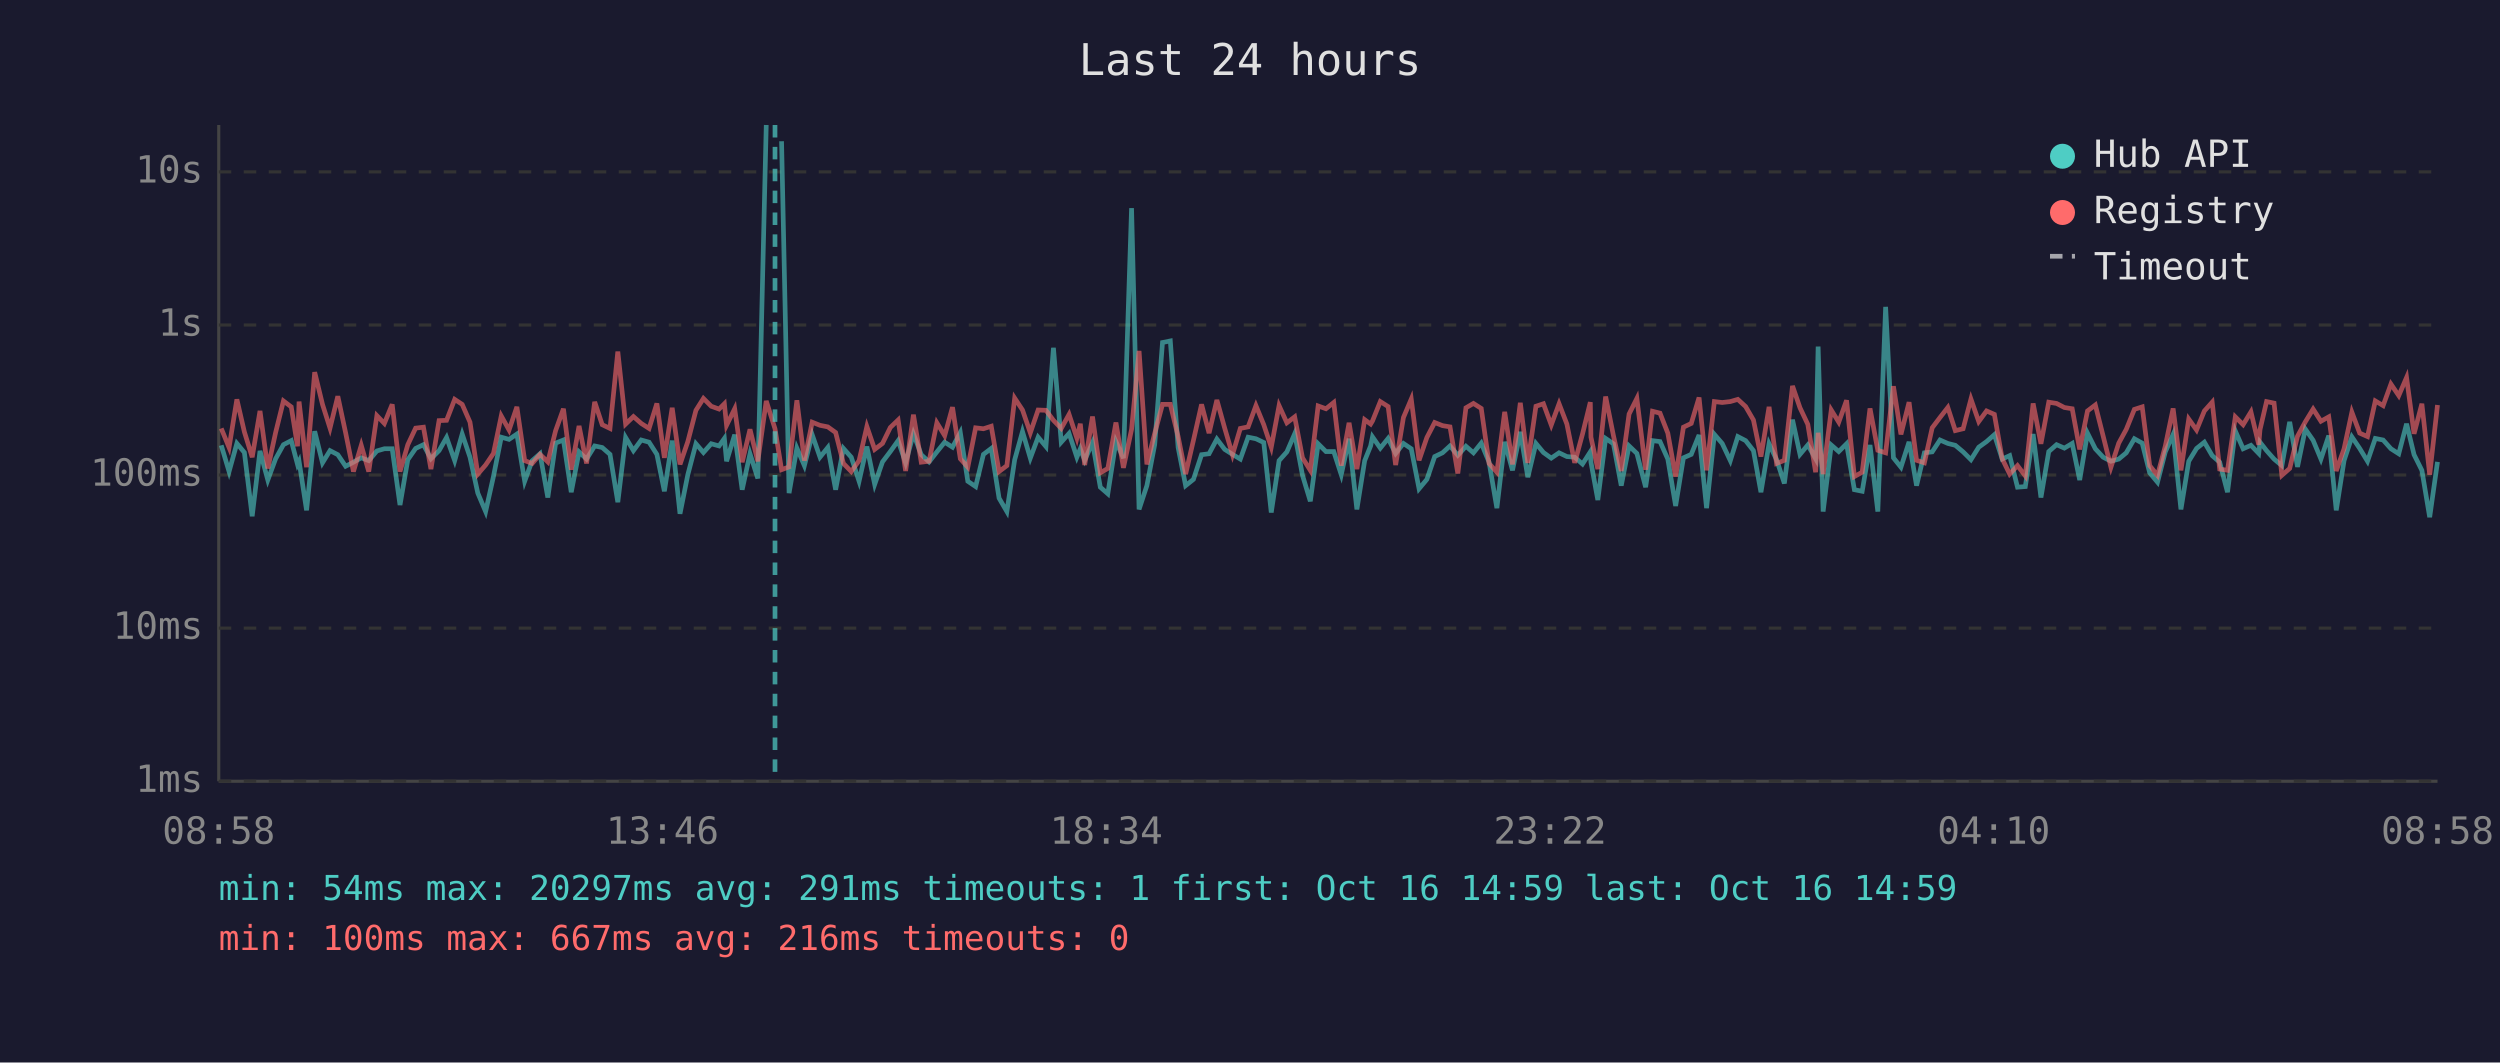
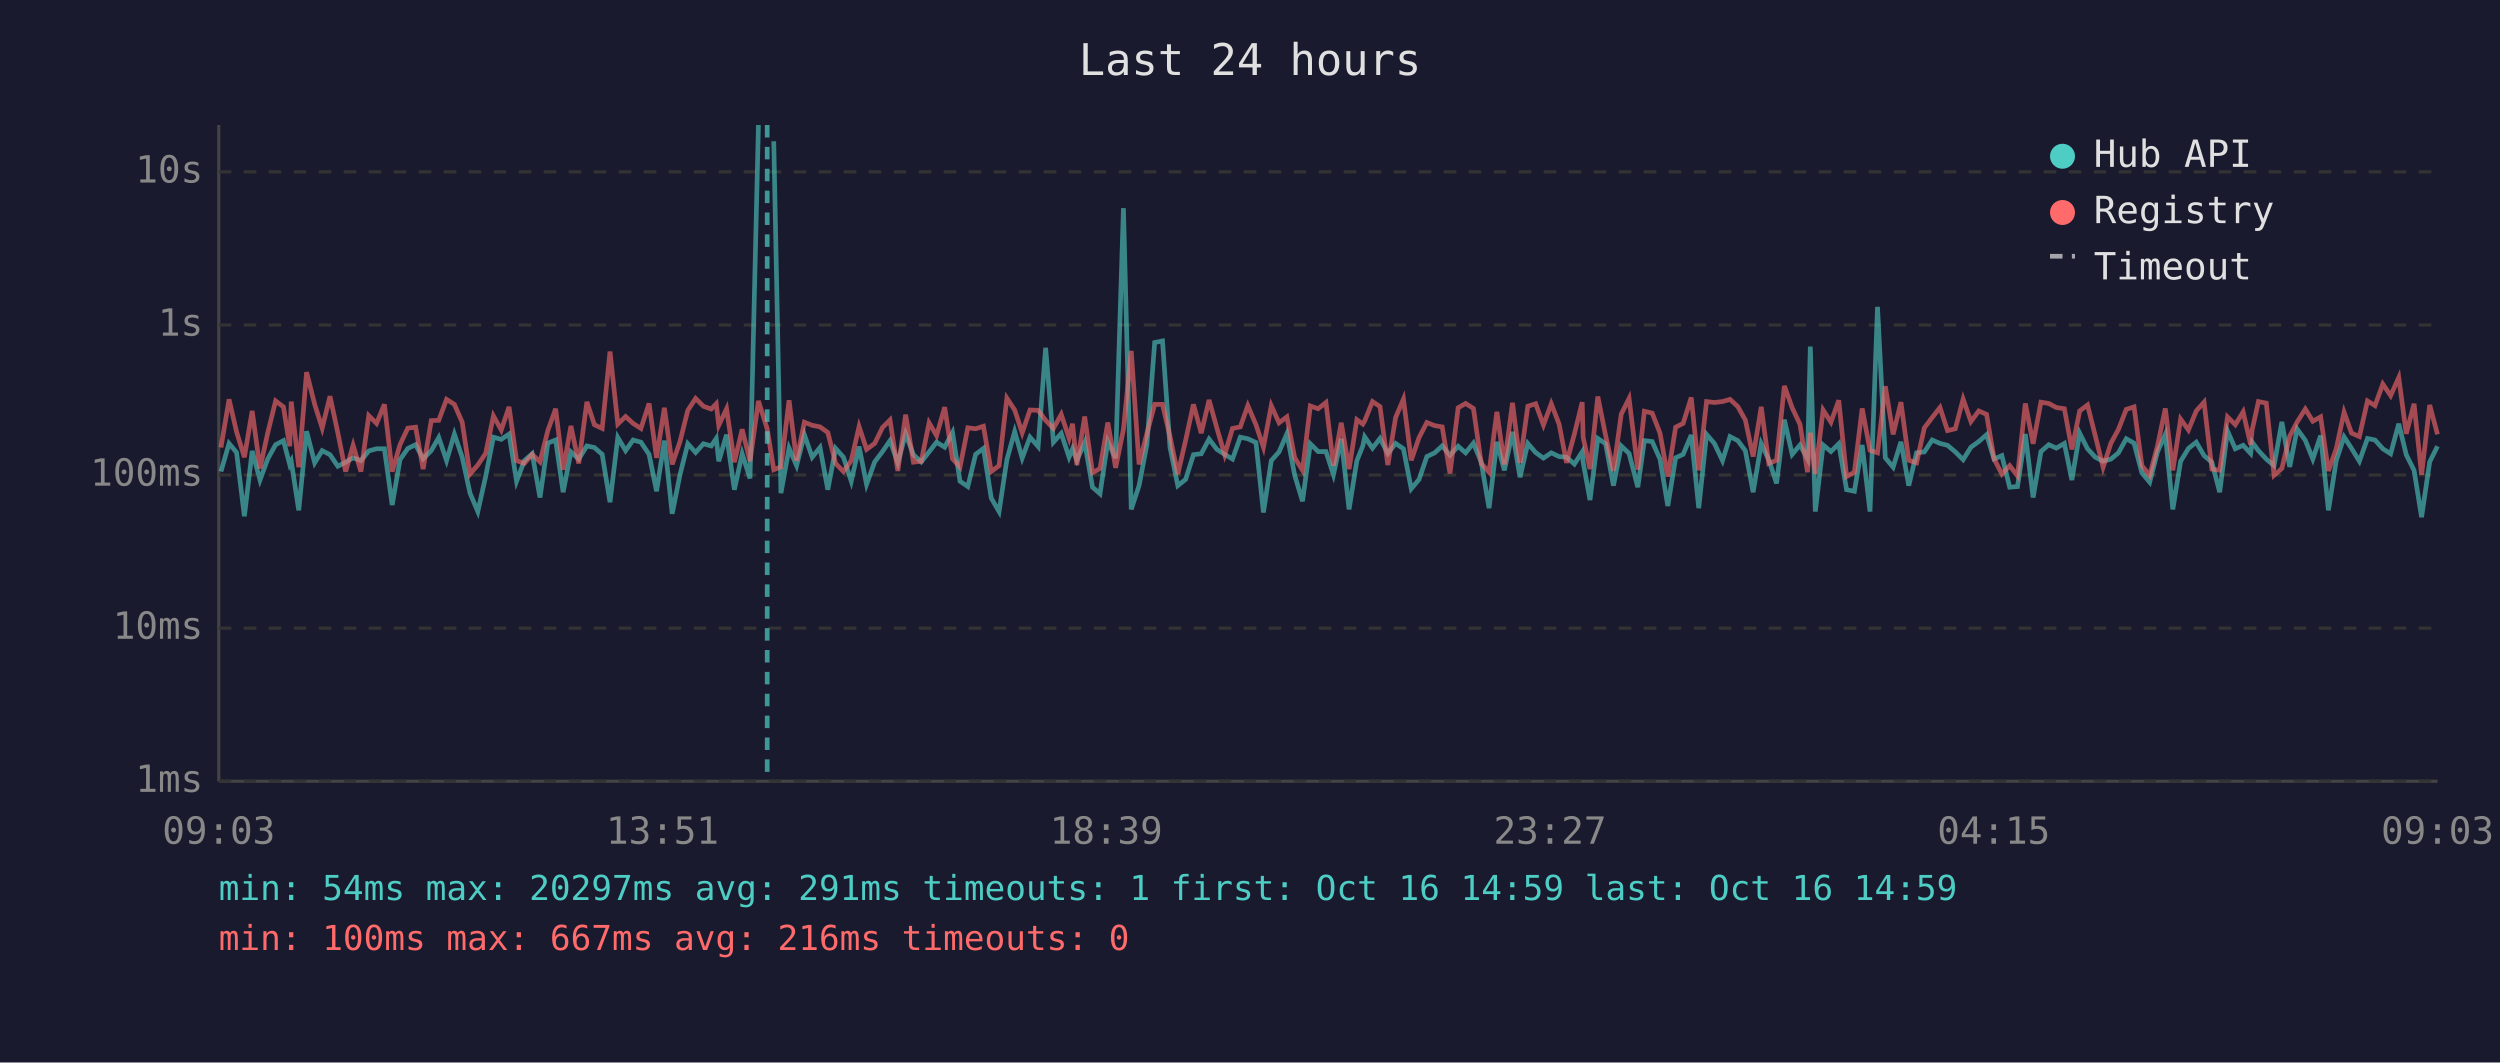
<svg xmlns="http://www.w3.org/2000/svg" viewBox="0 0 800 340" font-family="monospace" font-size="12">
  <rect width="800" height="340" fill="#1a1a2e" />
  <text x="400" y="24" fill="#e0e0e0" font-size="14" text-anchor="middle">Last 24 hours</text>
  <line x1="70" y1="40" x2="70" y2="250" stroke="#444" stroke-width="1" />
  <line x1="70" y1="250" x2="780" y2="250" stroke="#444" stroke-width="1" />
  <line x1="70" y1="250" x2="780" y2="250" stroke="#333" stroke-width="1" stroke-dasharray="4" />
  <text x="65" y="250" fill="#888" text-anchor="end" dominant-baseline="middle">1ms</text>
  <line x1="70" y1="201" x2="780" y2="201" stroke="#333" stroke-width="1" stroke-dasharray="4" />
  <text x="65" y="201" fill="#888" text-anchor="end" dominant-baseline="middle">10ms</text>
  <line x1="70" y1="152" x2="780" y2="152" stroke="#333" stroke-width="1" stroke-dasharray="4" />
  <text x="65" y="152" fill="#888" text-anchor="end" dominant-baseline="middle">100ms</text>
  <line x1="70" y1="104" x2="780" y2="104" stroke="#333" stroke-width="1" stroke-dasharray="4" />
  <text x="65" y="104" fill="#888" text-anchor="end" dominant-baseline="middle">1s</text>
  <line x1="70" y1="55" x2="780" y2="55" stroke="#333" stroke-width="1" stroke-dasharray="4" />
  <text x="65" y="55" fill="#888" text-anchor="end" dominant-baseline="middle">10s</text>
-   <text x="70" y="270" fill="#888" text-anchor="middle">08:58</text>
-   <text x="212" y="270" fill="#888" text-anchor="middle">13:46</text>
-   <text x="354" y="270" fill="#888" text-anchor="middle">18:34</text>
-   <text x="496" y="270" fill="#888" text-anchor="middle">23:22</text>
-   <text x="638" y="270" fill="#888" text-anchor="middle">04:10</text>
-   <text x="780" y="270" fill="#888" text-anchor="middle">08:58</text>
-   <polyline points="70.8,142.5 73.3,150.9 75.8,141.9 78.2,144.8 80.7,165.2 83.2,144.3 85.7,153.6 88.2,146.8 90.7,142.3 93.2,141.0 95.2,148.6 95.7,147.6 98.1,163.3 100.7,138.0 103.2,148.1 105.6,144.2 108.1,145.5 110.6,149.2 113.1,147.9 115.6,146.5 118.0,147.4 120.6,144.3 123.0,143.6 125.5,143.6 128.0,161.6 130.5,147.1 133.0,143.5 135.5,142.3 137.9,146.8 140.5,144.2 142.9,140.0 145.5,147.4 147.9,138.9 150.4,146.3 152.9,157.8 155.4,163.7 157.9,152.5 160.4,139.9 162.9,140.6 165.4,138.9 167.9,154.0 170.3,147.4 172.8,145.2 175.3,159.2 177.8,141.8 180.3,140.8 182.8,157.5 185.3,144.6 187.7,146.9 190.3,142.7 192.7,143.2 195.2,145.4 197.7,160.7 200.2,140.0 202.7,144.2 205.2,140.8 207.7,141.5 210.2,145.4 212.6,157.2 215.1,141.0 217.6,164.4 220.1,151.9 222.7,142.0 225.1,144.8 227.6,142.0 230.1,142.7 231.8,140.3 232.5,147.6 235.1,139.1 237.5,156.7 240.0,145.2 242.5,153.1 245.2,40.0" fill="none" stroke="#4ecdc4" stroke-width="1.5" opacity="0.6" />
-   <polyline points="250.1,45.2 252.5,157.8 255.0,143.4 257.4,149.0 259.9,139.1 262.4,146.3 264.9,143.2 267.4,156.7 269.9,143.5 272.4,146.3 274.9,154.0 277.4,142.9 279.9,155.0 282.4,147.8 284.9,144.5 287.4,141.0 289.8,148.1 292.3,138.8 294.8,145.5 297.3,147.8 299.8,144.6 302.3,141.5 304.8,143.1 307.3,138.4 309.7,154.0 312.2,155.7 314.7,145.4 317.2,143.5 319.7,159.4 322.2,163.7 324.7,147.1 327.2,138.1 329.7,146.6 332.2,139.9 334.7,142.9 337.1,111.3 339.6,141.5 342.1,138.7 344.6,146.3 345.7,143.6 347.1,147.3 349.6,141.6 352.1,155.9 354.5,158.0 357.1,141.3 359.5,146.6 362.1,66.6 364.5,163.0 367.0,155.4 369.5,142.3 372.0,109.6 374.5,109.1 377.0,143.2 379.4,155.4 381.9,153.4 384.5,145.5 386.9,145.2 389.4,140.5 391.9,143.8 394.4,145.4 396.9,146.9 399.4,139.9 401.9,140.4 404.4,141.6 406.8,164.0 409.3,147.4 411.8,144.6 414.3,138.8 416.8,152.1 419.3,160.4 421.8,142.0 424.3,144.5 426.8,144.5 429.2,151.9 431.7,140.4 434.2,163.0 436.7,147.4 438.6,142.7 439.2,139.8 441.7,143.4 444.2,140.3 446.6,145.1 449.1,141.9 451.6,143.6 454.1,156.4 456.6,153.4 459.1,146.1 461.6,144.9 464.0,142.7 466.5,145.7 469.1,142.8 471.5,144.9 474.0,141.8 476.5,147.9 479.0,162.6 481.5,141.4 484.0,150.5 486.5,138.2 488.9,152.7 491.5,141.9 493.9,144.8 496.4,146.6 498.9,144.9 501.4,146.1 503.9,146.3 506.4,148.5 508.9,144.6 509.1,147.9 511.3,160.0 513.8,140.3 516.3,142.0 518.8,155.4 521.3,142.7 523.8,145.1 526.6,155.9 528.8,141.0 531.2,141.3 533.7,146.9 536.2,161.9 538.7,146.5 541.2,145.4 543.7,139.2 546.1,162.6 548.6,139.0 551.1,141.9 553.7,147.4 556.1,139.7 558.6,141.0 561.1,144.2 563.5,157.5 566.1,142.0 568.5,147.1 571.0,154.7 573.6,134.3 576.0,145.4 578.5,142.4 581.0,146.8 581.8,110.9 583.4,163.7 586.0,142.4 588.4,144.5 590.9,142.0 593.4,156.7 595.9,157.2 598.4,142.4 600.9,163.7 603.4,98.2 605.9,146.5 608.3,149.5 610.9,141.4 613.3,155.4 615.8,144.9 618.3,144.6 620.8,140.8 623.3,141.9 625.7,142.5 628.2,144.6 630.7,147.1 633.2,143.1 635.7,141.3 638.2,139.1 640.7,146.9 643.1,145.8 645.6,155.9 648.1,155.7 650.6,138.9 653.1,159.2 655.6,144.5 658.1,142.3 660.6,143.4 663.1,141.9 665.5,153.6 668.0,138.6 670.5,143.6 673.0,146.3 675.5,147.6 678.0,146.9 680.4,144.9 683.0,140.4 685.5,141.8 687.9,151.3 690.4,154.3 692.9,144.6 695.4,139.0 697.9,163.0 700.4,147.6 702.9,143.5 705.4,141.5 707.9,145.8 710.3,147.9 712.8,157.5 715.3,137.9 717.8,143.6 720.3,142.5 722.8,145.1 723.2,141.5 725.3,144.2 727.7,146.9 730.2,149.0 732.7,135.0 735.2,149.4 737.7,137.3 740.2,140.9 742.7,146.9 745.2,139.4 747.6,163.3 750.1,147.4 752.6,139.8 755.1,143.5 757.6,147.6 760.1,140.3 762.6,140.8 765.1,143.6 767.6,145.2 770.1,135.6 772.5,145.5 775.0,150.5 777.5,165.5 780.0,147.8" fill="none" stroke="#4ecdc4" stroke-width="1.5" opacity="0.6" />
-   <polyline points="70.8,137.1 73.3,143.2 75.8,127.8 78.2,138.2 80.7,146.3 83.2,131.5 85.7,149.9 88.2,138.4 90.7,128.3 93.2,130.2 95.2,142.8 95.7,128.5 98.1,149.5 100.7,119.1 103.2,129.4 105.6,137.0 108.1,126.8 110.6,138.5 113.1,150.9 115.6,142.5 118.0,150.9 120.6,133.0 123.0,135.5 125.5,129.4 128.0,150.9 130.5,142.3 133.0,137.0 135.5,136.7 137.9,150.1 140.5,134.6 142.9,134.5 145.5,127.8 147.9,129.4 150.4,135.1 152.9,151.7 155.4,148.8 157.9,145.1 160.4,133.1 162.9,137.6 165.4,130.2 167.9,147.4 170.3,148.3 172.8,145.4 175.3,147.8 177.8,137.8 180.3,130.8 182.8,150.3 185.3,136.3 187.7,148.3 190.3,128.6 192.7,135.9 195.2,137.1 197.7,112.5 200.2,135.7 202.7,133.3 205.2,135.5 207.7,137.1 210.2,129.1 212.6,146.5 215.1,130.5 217.6,148.6 220.1,141.3 222.7,131.3 225.1,127.5 227.6,130.0 230.1,130.9 231.8,129.2 232.5,136.1 235.1,130.8 237.5,147.9 240.0,137.4 242.5,147.6 245.2,128.3 248.0,137.2 250.1,150.3 252.5,149.4 255.0,128.1 257.4,147.4 259.9,135.1 262.4,136.1 264.9,136.6 267.4,138.4 269.9,148.3 272.4,150.9 274.9,147.4 277.4,136.5 279.9,143.8 282.4,141.9 284.9,136.8 287.4,134.4 289.8,150.7 292.3,132.7 294.8,147.9 297.3,147.6 299.8,135.3 302.3,139.4 304.8,130.3 307.3,146.8 309.7,149.5 312.2,136.9 314.7,137.2 317.2,136.4 319.7,150.9 322.2,149.0 324.7,127.4 327.2,131.2 329.7,138.5 332.2,131.2 334.7,131.3 337.1,134.5 339.6,137.1 342.1,132.6 344.6,140.2 345.7,135.6 347.1,148.8 349.6,133.3 352.1,151.3 354.5,149.9 357.1,135.2 359.5,149.7 362.1,137.4 364.5,112.3 367.0,148.6 369.5,138.7 372.0,129.4 374.5,129.4 377.0,139.7 379.4,151.7 381.9,140.9 384.5,129.4 386.9,138.6 389.4,128.0 391.9,137.0 394.4,145.5 396.9,137.1 399.4,136.6 401.9,129.8 404.4,135.9 406.8,143.1 409.3,129.8 411.8,135.3 414.3,133.4 416.8,146.5 419.3,150.5 421.8,129.9 424.3,130.8 426.8,128.8 429.2,149.0 431.7,135.3 434.2,150.1 436.7,134.3 438.6,135.7 439.2,134.7 441.7,128.5 444.2,130.1 446.6,148.8 449.1,133.6 451.6,127.7 454.1,147.3 456.6,140.0 459.1,135.2 461.6,136.2 464.0,136.6 466.5,151.5 469.1,130.5 471.5,129.1 474.0,130.7 476.5,148.3 479.0,151.1 481.5,131.8 484.0,148.6 486.5,128.9 488.9,148.1 491.5,130.0 493.9,129.2 496.4,136.0 498.9,129.2 501.4,135.7 503.9,148.1 506.4,138.9 508.9,128.7 509.1,139.9 511.3,150.1 513.8,126.9 516.3,139.4 518.8,150.7 521.3,132.5 523.8,127.5 526.6,150.3 528.8,131.6 531.2,132.2 533.7,138.6 536.2,152.5 538.7,136.7 541.2,135.5 543.7,127.2 546.1,150.5 548.6,128.5 551.1,128.8 553.7,128.5 556.1,127.8 558.6,130.1 561.1,134.4 563.5,146.1 566.1,130.2 568.5,148.3 571.0,147.3 573.6,123.5 576.0,130.5 578.5,135.8 581.0,151.1 581.8,138.5 583.4,151.7 586.0,131.2 588.4,135.1 590.9,128.1 593.4,152.5 595.9,151.1 598.4,130.7 600.9,144.1 603.4,144.9 605.9,123.6 608.3,139.0 610.9,128.7 613.3,147.3 615.8,148.1 618.3,136.9 620.8,133.6 623.3,130.4 625.7,137.8 628.2,137.2 630.7,127.7 633.2,134.9 635.7,131.5 638.2,132.6 640.7,146.8 643.1,151.7 645.6,149.0 648.1,152.3 650.6,129.1 653.1,142.0 655.6,128.7 658.1,129.1 660.6,130.4 663.1,130.8 665.5,143.8 668.0,131.5 670.5,129.6 673.0,139.5 675.5,149.5 678.0,141.8 680.4,137.4 683.0,131.0 685.5,130.2 687.9,149.0 690.4,152.1 692.9,142.7 695.4,130.7 697.9,150.5 700.4,134.1 702.9,137.6 705.4,131.5 707.9,128.7 710.3,150.1 712.8,150.5 715.3,133.4 717.8,135.9 720.3,131.8 722.8,142.3 723.2,137.5 725.3,128.5 727.7,129.0 730.2,152.1 732.7,149.9 735.2,139.6 737.7,135.0 740.2,130.9 742.7,134.8 745.2,133.4 747.6,150.7 750.1,143.6 752.6,131.9 755.1,138.6 757.6,139.7 760.1,128.3 762.6,129.8 765.1,122.9 767.6,126.6 770.1,120.8 772.5,138.8 775.0,129.2 777.5,151.9 780.0,129.6" fill="none" stroke="#ff6b6b" stroke-width="1.5" opacity="0.6" />
-   <line x1="248.0" y1="40" x2="248.0" y2="250" stroke="#4ecdc4" stroke-width="1.5" stroke-dasharray="4,3" opacity="0.7" />
+   <text x="70" y="270" fill="#888" text-anchor="middle">09:03</text>
+   <text x="212" y="270" fill="#888" text-anchor="middle">13:51</text>
+   <text x="354" y="270" fill="#888" text-anchor="middle">18:39</text>
+   <text x="496" y="270" fill="#888" text-anchor="middle">23:27</text>
+   <text x="638" y="270" fill="#888" text-anchor="middle">04:15</text>
+   <text x="780" y="270" fill="#888" text-anchor="middle">09:03</text>
+   <polyline points="70.7,150.9 73.3,141.9 75.7,144.8 78.2,165.2 80.7,144.3 83.2,153.6 85.7,146.8 88.2,142.3 90.7,141.0 92.7,148.6 93.2,147.6 95.6,163.3 98.1,138.0 100.7,148.1 103.1,144.2 105.6,145.5 108.1,149.2 110.6,147.9 113.0,146.5 115.5,147.4 118.0,144.3 120.5,143.6 123.0,143.6 125.5,161.6 128.0,147.1 130.5,143.5 133.0,142.3 135.4,146.8 138.0,144.2 140.4,140.0 142.9,147.4 145.4,138.9 147.9,146.3 150.4,157.8 152.9,163.7 155.4,152.5 157.9,139.9 160.4,140.6 162.9,138.9 165.3,154.0 167.8,147.4 170.3,145.2 172.8,159.2 175.3,141.8 177.8,140.8 180.2,157.5 182.7,144.6 185.2,146.9 187.8,142.7 190.2,143.2 192.7,145.4 195.2,160.7 197.7,140.0 200.2,144.2 202.6,140.8 205.1,141.5 207.7,145.4 210.1,157.2 212.6,141.0 215.1,164.4 217.6,151.9 220.1,142.0 222.6,144.8 225.1,142.0 227.6,142.7 229.2,140.3 230.0,147.6 232.5,139.1 235.0,156.7 237.5,145.2 240.0,153.1 242.7,40.0" fill="none" stroke="#4ecdc4" stroke-width="1.5" opacity="0.6" />
+   <polyline points="247.6,45.2 249.9,157.8 252.5,143.4 254.9,149.0 257.4,139.1 259.9,146.3 262.4,143.2 264.9,156.7 267.4,143.5 269.9,146.3 272.4,154.0 274.9,142.9 277.3,155.0 279.9,147.8 282.4,144.5 284.8,141.0 287.3,148.1 289.8,138.8 292.3,145.5 294.8,147.8 297.3,144.6 299.7,141.5 302.3,143.1 304.8,138.4 307.2,154.0 309.7,155.7 312.2,145.4 314.7,143.5 317.2,159.4 319.7,163.7 322.2,147.1 324.7,138.1 327.1,146.6 329.6,139.9 332.2,142.9 334.6,111.3 337.1,141.5 339.6,138.7 342.1,146.3 343.2,143.6 344.6,147.3 347.1,141.6 349.6,155.9 352.0,158.0 354.5,141.3 357.0,146.6 359.5,66.6 362.0,163.0 364.5,155.4 367.0,142.3 369.5,109.6 372.0,109.1 374.4,143.2 376.9,155.4 379.4,153.4 381.9,145.5 384.4,145.2 386.9,140.5 389.4,143.8 391.9,145.4 394.4,146.9 396.9,139.9 399.3,140.4 401.9,141.6 404.3,164.0 406.8,147.4 409.3,144.6 411.8,138.8 414.3,152.1 416.8,160.4 419.3,142.0 421.8,144.5 424.3,144.5 426.7,151.9 429.2,140.4 431.7,163.0 434.2,147.4 436.1,142.7 436.7,139.8 439.2,143.4 441.6,140.3 444.1,145.1 446.6,141.9 449.1,143.6 451.6,156.4 454.1,153.4 456.6,146.1 459.1,144.9 461.5,142.7 464.0,145.7 466.6,142.8 469.0,144.9 471.5,141.8 474.0,147.9 476.5,162.6 479.0,141.4 481.4,150.5 484.0,138.2 486.4,152.7 488.9,141.9 491.4,144.8 493.9,146.6 496.4,144.9 498.9,146.1 501.3,146.3 503.8,148.5 506.3,144.6 506.6,147.9 508.8,160.0 511.3,140.3 513.8,142.0 516.3,155.4 518.8,142.7 521.3,145.1 524.1,155.9 526.2,141.0 528.7,141.3 531.2,146.9 533.7,161.9 536.2,146.5 538.6,145.4 541.2,139.2 543.6,162.6 546.1,139.0 548.6,141.9 551.2,147.4 553.6,139.7 556.1,141.0 558.5,144.2 561.0,157.5 563.6,142.0 566.0,147.1 568.5,154.7 571.0,134.3 573.5,145.4 576.0,142.4 578.4,146.8 579.3,110.9 580.9,163.7 583.4,142.4 585.9,144.5 588.4,142.0 590.9,156.7 593.4,157.2 595.9,142.4 598.4,163.7 600.8,98.2 603.3,146.5 605.8,149.5 608.3,141.4 610.8,155.4 613.3,144.9 615.8,144.6 618.3,140.8 620.8,141.9 623.2,142.5 625.7,144.6 628.2,147.1 630.7,143.1 633.2,141.3 635.7,139.1 638.1,146.9 640.6,145.8 643.1,155.9 645.6,155.7 648.1,138.9 650.6,159.2 653.1,144.5 655.6,142.3 658.0,143.4 660.6,141.9 663.0,153.6 665.5,138.6 668.0,143.6 670.5,146.3 673.0,147.6 675.5,146.9 677.9,144.9 680.4,140.4 682.9,141.8 685.4,151.3 687.9,154.3 690.4,144.6 692.9,139.0 695.3,163.0 697.8,147.6 700.3,143.5 702.8,141.5 705.3,145.8 707.8,147.9 710.3,157.5 712.8,137.9 715.3,143.6 717.8,142.5 720.2,145.1 720.7,141.5 722.7,144.2 725.2,146.9 727.7,149.0 730.2,135.0 732.7,149.4 735.1,137.3 737.7,140.9 740.1,146.9 742.6,139.4 745.1,163.3 747.6,147.4 750.1,139.8 752.5,143.5 755.0,147.6 757.6,140.3 760.0,140.8 762.5,143.6 765.0,145.2 767.6,135.6 770.0,145.5 772.5,150.5 774.9,165.5 777.5,147.8 780.0,142.8" fill="none" stroke="#4ecdc4" stroke-width="1.5" opacity="0.6" />
+   <polyline points="70.7,143.2 73.3,127.8 75.7,138.2 78.2,146.3 80.7,131.5 83.2,149.9 85.7,138.4 88.2,128.3 90.7,130.2 92.7,142.8 93.2,128.5 95.6,149.5 98.1,119.1 100.7,129.4 103.1,137.0 105.6,126.8 108.1,138.5 110.6,150.9 113.0,142.5 115.5,150.9 118.0,133.0 120.5,135.5 123.0,129.4 125.5,150.9 128.0,142.3 130.5,137.0 133.0,136.7 135.4,150.1 138.0,134.6 140.4,134.5 142.9,127.8 145.4,129.4 147.9,135.1 150.4,151.7 152.9,148.8 155.4,145.1 157.9,133.1 160.4,137.6 162.9,130.2 165.3,147.4 167.8,148.3 170.3,145.4 172.8,147.8 175.3,137.8 177.8,130.8 180.2,150.3 182.7,136.3 185.2,148.3 187.8,128.6 190.2,135.9 192.7,137.1 195.2,112.5 197.7,135.7 200.2,133.3 202.6,135.5 205.1,137.1 207.7,129.1 210.1,146.5 212.6,130.5 215.1,148.6 217.6,141.3 220.1,131.3 222.6,127.5 225.1,130.0 227.6,130.9 229.2,129.2 230.0,136.1 232.5,130.8 235.0,147.9 237.5,137.4 240.0,147.6 242.7,128.3 245.5,137.2 247.6,150.3 249.9,149.4 252.5,128.1 254.9,147.4 257.4,135.1 259.9,136.1 262.4,136.6 264.9,138.4 267.4,148.3 269.9,150.9 272.4,147.4 274.9,136.5 277.3,143.8 279.9,141.9 282.4,136.8 284.8,134.4 287.3,150.7 289.8,132.7 292.3,147.9 294.8,147.6 297.3,135.3 299.7,139.4 302.3,130.3 304.8,146.8 307.2,149.5 309.7,136.9 312.2,137.2 314.7,136.4 317.2,150.9 319.7,149.0 322.2,127.4 324.7,131.2 327.1,138.5 329.6,131.2 332.2,131.3 334.6,134.5 337.1,137.1 339.6,132.6 342.1,140.2 343.2,135.6 344.6,148.8 347.1,133.3 349.6,151.3 352.0,149.9 354.5,135.2 357.0,149.7 359.5,137.4 362.0,112.3 364.5,148.6 367.0,138.7 369.5,129.4 372.0,129.4 374.4,139.7 376.9,151.7 379.4,140.9 381.9,129.4 384.4,138.6 386.9,128.0 389.4,137.0 391.9,145.5 394.4,137.1 396.9,136.6 399.3,129.8 401.9,135.9 404.3,143.1 406.8,129.8 409.3,135.3 411.8,133.4 414.3,146.5 416.8,150.5 419.3,129.9 421.8,130.8 424.3,128.8 426.7,149.0 429.2,135.3 431.7,150.1 434.2,134.3 436.1,135.7 436.7,134.7 439.2,128.5 441.6,130.1 444.1,148.8 446.6,133.6 449.1,127.7 451.6,147.3 454.1,140.0 456.6,135.2 459.1,136.2 461.5,136.6 464.0,151.5 466.6,130.5 469.0,129.1 471.5,130.7 474.0,148.3 476.5,151.1 479.0,131.8 481.4,148.6 484.0,128.9 486.4,148.1 488.9,130.0 491.4,129.2 493.9,136.0 496.4,129.2 498.9,135.7 501.3,148.1 503.8,138.9 506.3,128.7 506.6,139.9 508.8,150.1 511.3,126.9 513.8,139.4 516.3,150.7 518.8,132.5 521.3,127.5 524.1,150.3 526.2,131.6 528.7,132.2 531.2,138.6 533.7,152.5 536.2,136.7 538.6,135.5 541.2,127.2 543.6,150.5 546.1,128.5 548.6,128.8 551.2,128.5 553.6,127.8 556.1,130.1 558.5,134.4 561.0,146.1 563.6,130.2 566.0,148.3 568.5,147.3 571.0,123.5 573.5,130.5 576.0,135.8 578.4,151.1 579.3,138.5 580.9,151.7 583.4,131.2 585.9,135.1 588.4,128.1 590.9,152.5 593.4,151.1 595.9,130.7 598.4,144.1 600.8,144.9 603.3,123.6 605.8,139.0 608.3,128.7 610.8,147.3 613.3,148.1 615.8,136.9 618.3,133.6 620.8,130.4 623.2,137.8 625.7,137.2 628.2,127.7 630.7,134.9 633.2,131.5 635.7,132.6 638.1,146.8 640.6,151.7 643.1,149.0 645.6,152.3 648.1,129.1 650.6,142.0 653.1,128.7 655.6,129.1 658.0,130.4 660.6,130.8 663.0,143.8 665.5,131.5 668.0,129.6 670.5,139.5 673.0,149.5 675.5,141.8 677.9,137.4 680.4,131.0 682.9,130.2 685.4,149.0 687.9,152.1 690.4,142.7 692.9,130.7 695.3,150.5 697.8,134.1 700.3,137.6 702.8,131.5 705.3,128.7 707.8,150.1 710.3,150.5 712.8,133.4 715.3,135.9 717.8,131.8 720.2,142.3 720.7,137.5 722.7,128.5 725.2,129.0 727.7,152.1 730.2,149.9 732.7,139.6 735.1,135.0 737.7,130.9 740.1,134.8 742.6,133.4 745.1,150.7 747.6,143.6 750.1,131.9 752.5,138.6 755.0,139.7 757.6,128.3 760.0,129.8 762.5,122.9 765.0,126.6 767.6,120.8 770.0,138.8 772.5,129.2 774.9,151.9 777.5,129.6 780.0,139.0" fill="none" stroke="#ff6b6b" stroke-width="1.5" opacity="0.6" />
+   <line x1="245.5" y1="40" x2="245.5" y2="250" stroke="#4ecdc4" stroke-width="1.5" stroke-dasharray="4,3" opacity="0.7" />
  <circle cx="660" cy="50" r="4" fill="#4ecdc4" />
  <text x="670" y="50" fill="#e0e0e0" dominant-baseline="middle">Hub API</text>
  <circle cx="660" cy="68" r="4" fill="#ff6b6b" />
  <text x="670" y="68" fill="#e0e0e0" dominant-baseline="middle">Registry</text>
  <line x1="656" y1="82" x2="664" y2="82" stroke="#e0e0e0" stroke-width="1.5" stroke-dasharray="4,3" opacity="0.7" />
  <text x="670" y="86" fill="#e0e0e0" dominant-baseline="middle">Timeout</text>
  <text x="70" y="288" fill="#4ecdc4" font-size="11">min: 54ms  max: 20297ms  avg: 291ms  timeouts: 1  first: Oct 16 14:59  last: Oct 16 14:59</text>
  <text x="70" y="304" fill="#ff6b6b" font-size="11">min: 100ms  max: 667ms  avg: 216ms  timeouts: 0</text>
</svg>
